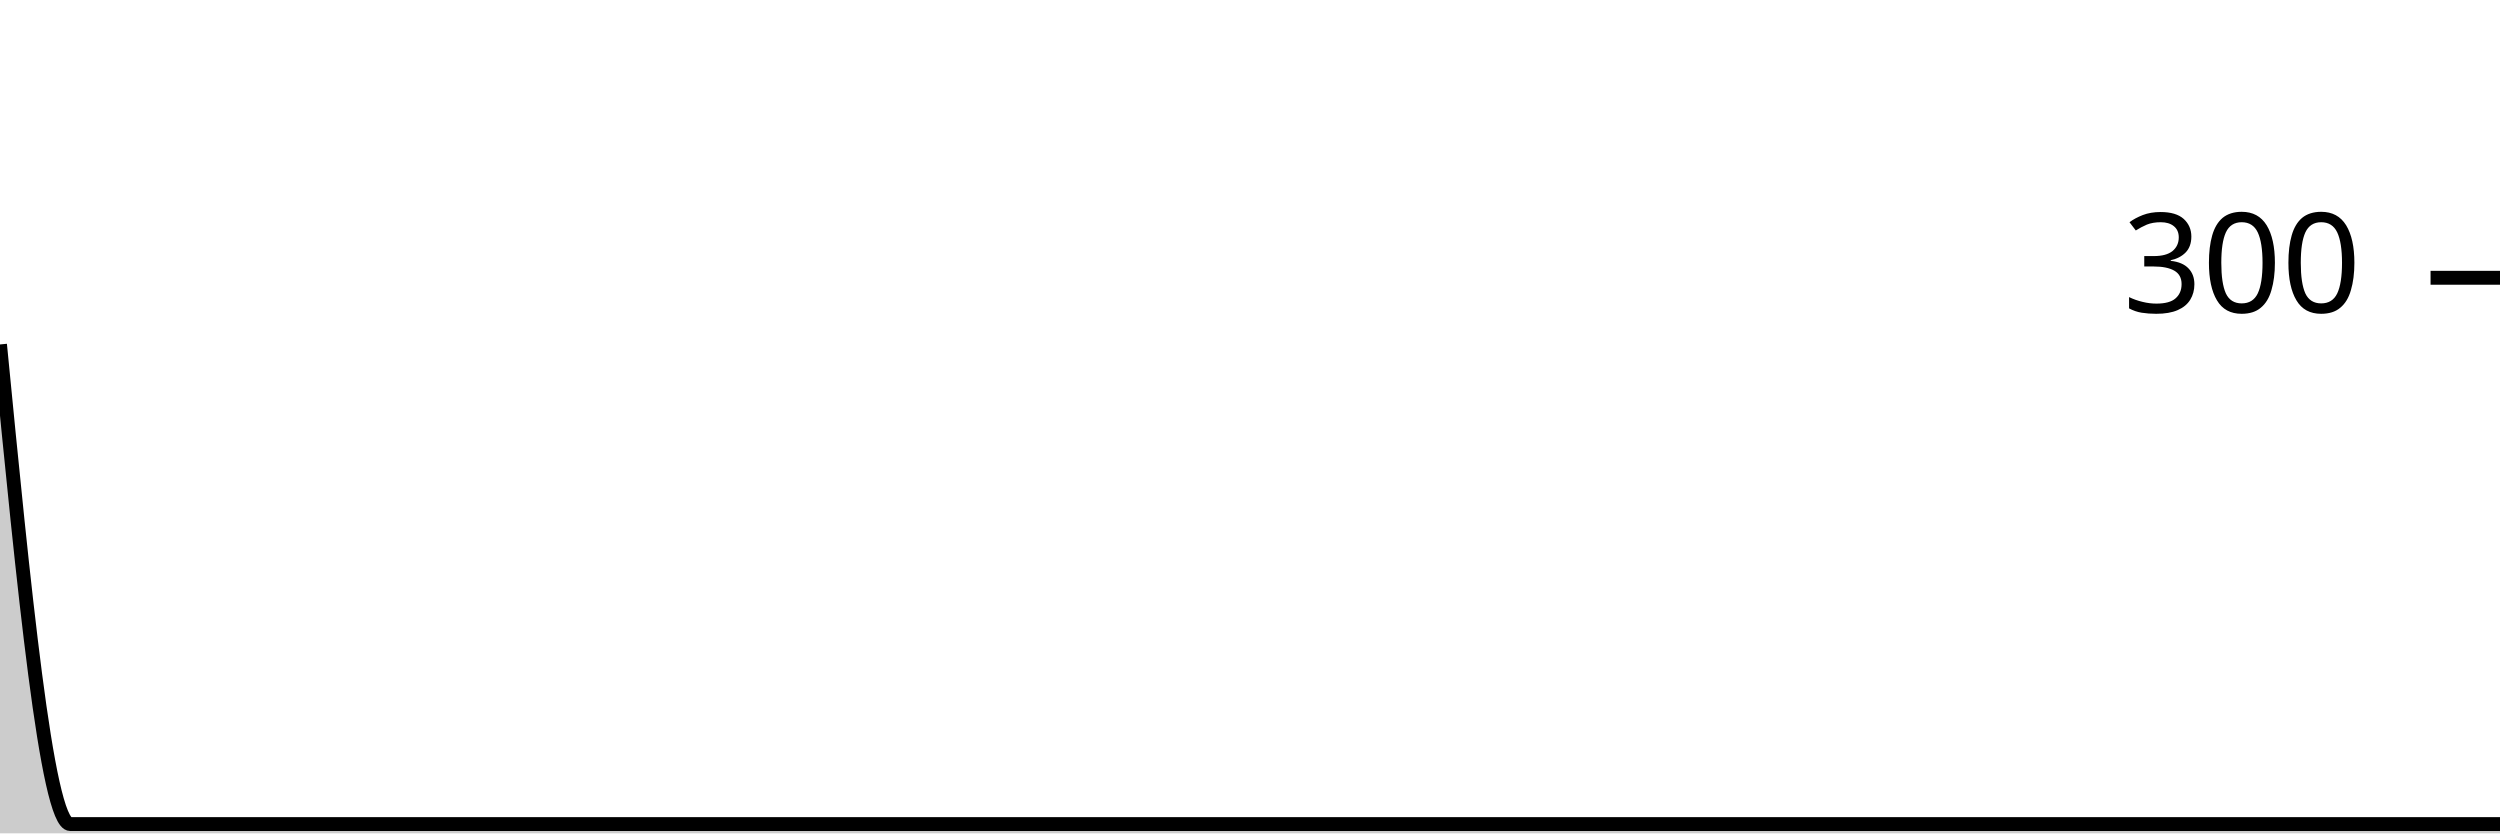
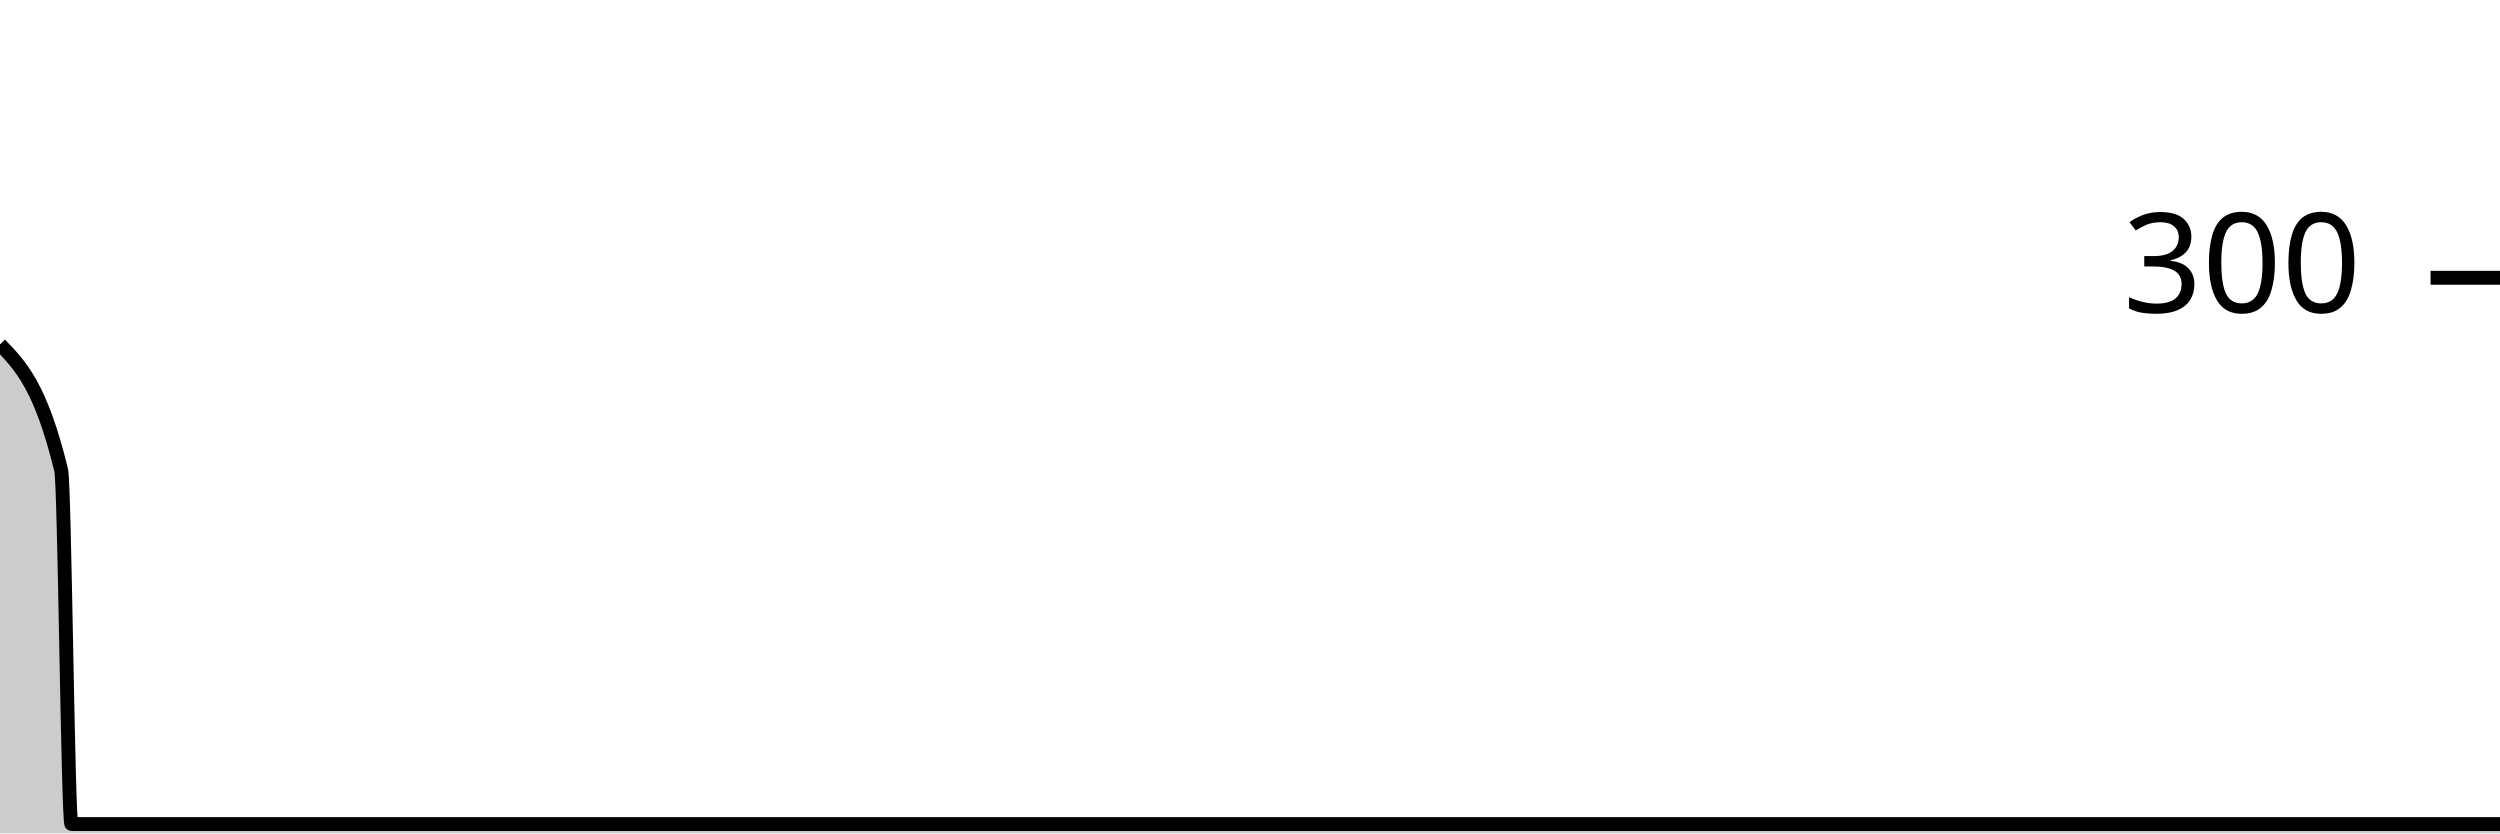
<svg xmlns="http://www.w3.org/2000/svg" viewBox="0 0 180 60">
  <g transform="translate(0,20)">
-     <path class="area" fill="rgba(0, 0, 0, 0.2)" d="M0,4.8C1.687,22.067,3.373,39.333,5.06,39.333C5.301,39.333,5.542,39.333,5.783,39.333C62.169,39.333,118.554,39.333,174.94,39.333C175.181,39.333,175.422,39.333,175.663,39.333C175.904,39.333,176.145,39.333,176.386,39.333C176.627,39.333,176.867,39.333,177.108,39.333C178.072,39.333,179.036,39.333,180,39.333L180,40C179.036,40,178.072,40,177.108,40C176.867,40,176.627,40,176.386,40C176.145,40,175.904,40,175.663,40C175.422,40,175.181,40,174.94,40C118.554,40,62.169,40,5.783,40C5.542,40,5.301,40,5.06,40C3.373,40,1.687,40,0,40Z" />
-     <path class="line" stroke="black" fill="none" d="M0,4.8C1.687,22.067,3.373,39.333,5.06,39.333C5.301,39.333,5.542,39.333,5.783,39.333C62.169,39.333,118.554,39.333,174.94,39.333C175.181,39.333,175.422,39.333,175.663,39.333C175.904,39.333,176.145,39.333,176.386,39.333C176.627,39.333,176.867,39.333,177.108,39.333C178.072,39.333,179.036,39.333,180,39.333" />
+     <path class="area" fill="rgba(0, 0, 0, 0.2)" d="M0,4.8C1.469,6.311,2.939,7.822,4.408,13.867C4.653,14.874,4.898,39.333,5.143,39.333C62.694,39.333,120.245,39.333,177.796,39.333C178.041,39.333,178.286,39.333,178.531,39.333C178.776,39.333,179.02,39.333,179.265,39.333C179.51,39.333,179.755,39.333,180,39.333L180,40C179.755,40,179.51,40,179.265,40C179.02,40,178.776,40,178.531,40C178.286,40,178.041,40,177.796,40C120.245,40,62.694,40,5.143,40C4.898,40,4.653,40,4.408,40C2.939,40,1.469,40,0,40Z" />
+     <path class="line" stroke="black" fill="none" d="M0,4.8C1.469,6.311,2.939,7.822,4.408,13.867C4.653,14.874,4.898,39.333,5.143,39.333C62.694,39.333,120.245,39.333,177.796,39.333C178.041,39.333,178.286,39.333,178.531,39.333C178.776,39.333,179.02,39.333,179.265,39.333C179.51,39.333,179.755,39.333,180,39.333" />
    <path class="axis-ceiling" stroke-width="1" stroke="black" fill="none" d="M175,0L180,0" />
    <text class="axis-ceiling-label" font-family="sans-serif" text-anchor="end" font-size="10px" x="170" y="2.5">300</text>
  </g>
</svg>
